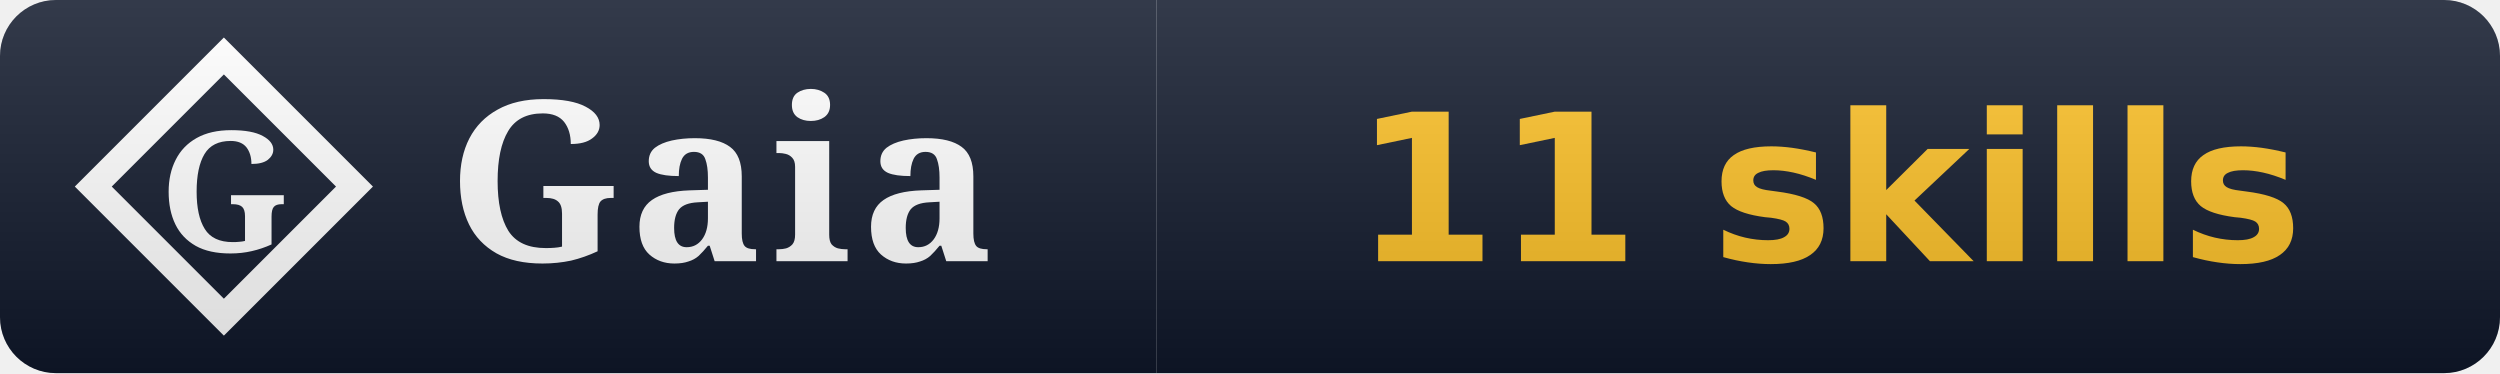
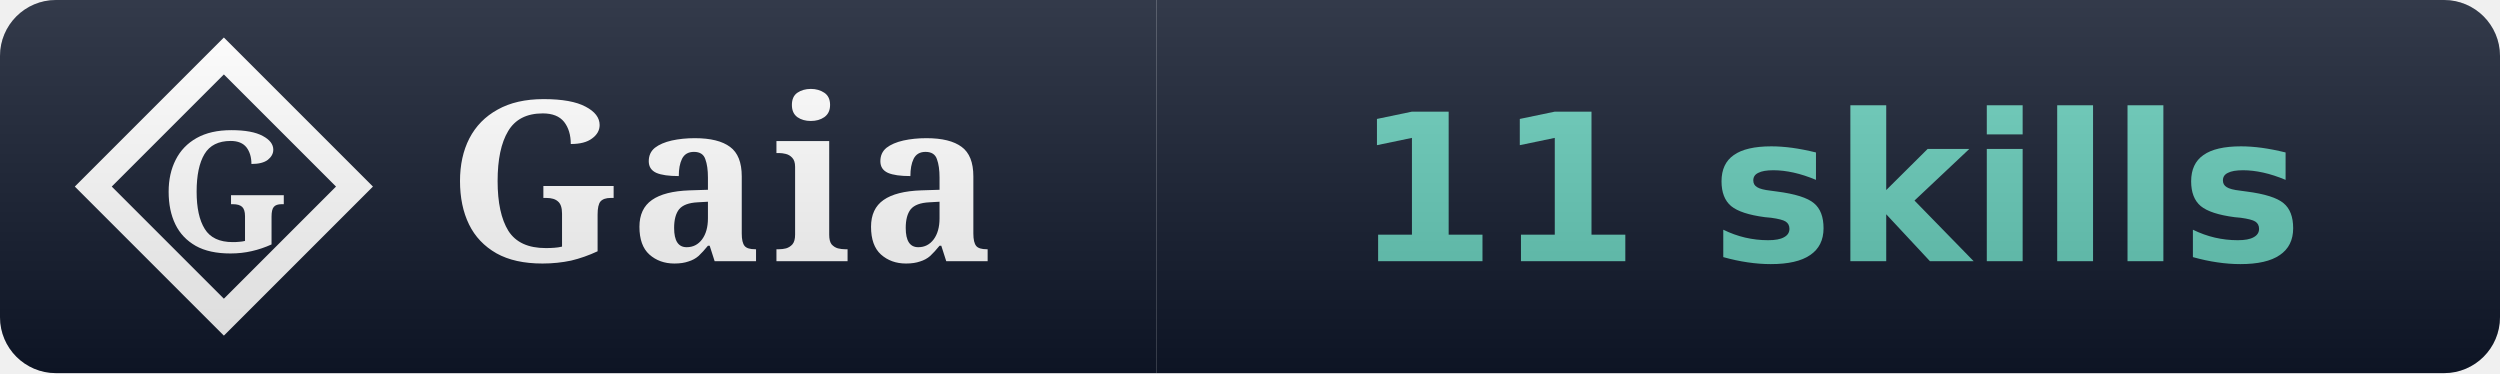
<svg xmlns="http://www.w3.org/2000/svg" width="134" height="20" viewBox="0 0 134 20" role="img" aria-label="Gaia: 11 skills">
  <linearGradient id="s" x2="0" y2="100%">
    <stop offset="0" stop-color="#fff" stop-opacity=".15" />
    <stop offset="1" stop-opacity=".15" />
  </linearGradient>
  <clipPath id="r">
    <rect width="134" height="20" rx="3" fill="#fff" />
  </clipPath>
  <g clip-path="url(#r)">
    <rect width="62" height="20" fill="#0f172a" />
    <rect x="62" width="72" height="20" fill="#0f172a" />
    <path d="M 12 3 L 19 10 L 12 17 L 5 10 Z" fill="none" stroke="#ffffff" stroke-width="1.4" stroke-linejoin="miter" />
    <text x="12" y="10" font-family="EB Garamond, Georgia, serif" font-weight="600" font-size="9" fill="#ffffff" text-anchor="middle" dominant-baseline="central">G</text>
    <text x="24" y="14" font-family="EB Garamond, Georgia, serif" font-size="12" font-weight="600" fill="#fff" letter-spacing="0.5">Gaia</text>
-     <text x="98.0" y="14" font-family="Verdana,DejaVu Sans,sans-serif" font-size="11" font-weight="700" fill="#fbbf24" text-anchor="middle">11 skills</text>
+     <text x="98.0" y="14" font-family="Verdana,DejaVu Sans,sans-serif" font-size="11" font-weight="700" text-anchor="middle">
+       <tspan fill="#63cab7">11 skills</tspan>
+     </text>
    <rect width="134" height="20" fill="url(#s)" />
  </g>
</svg>
